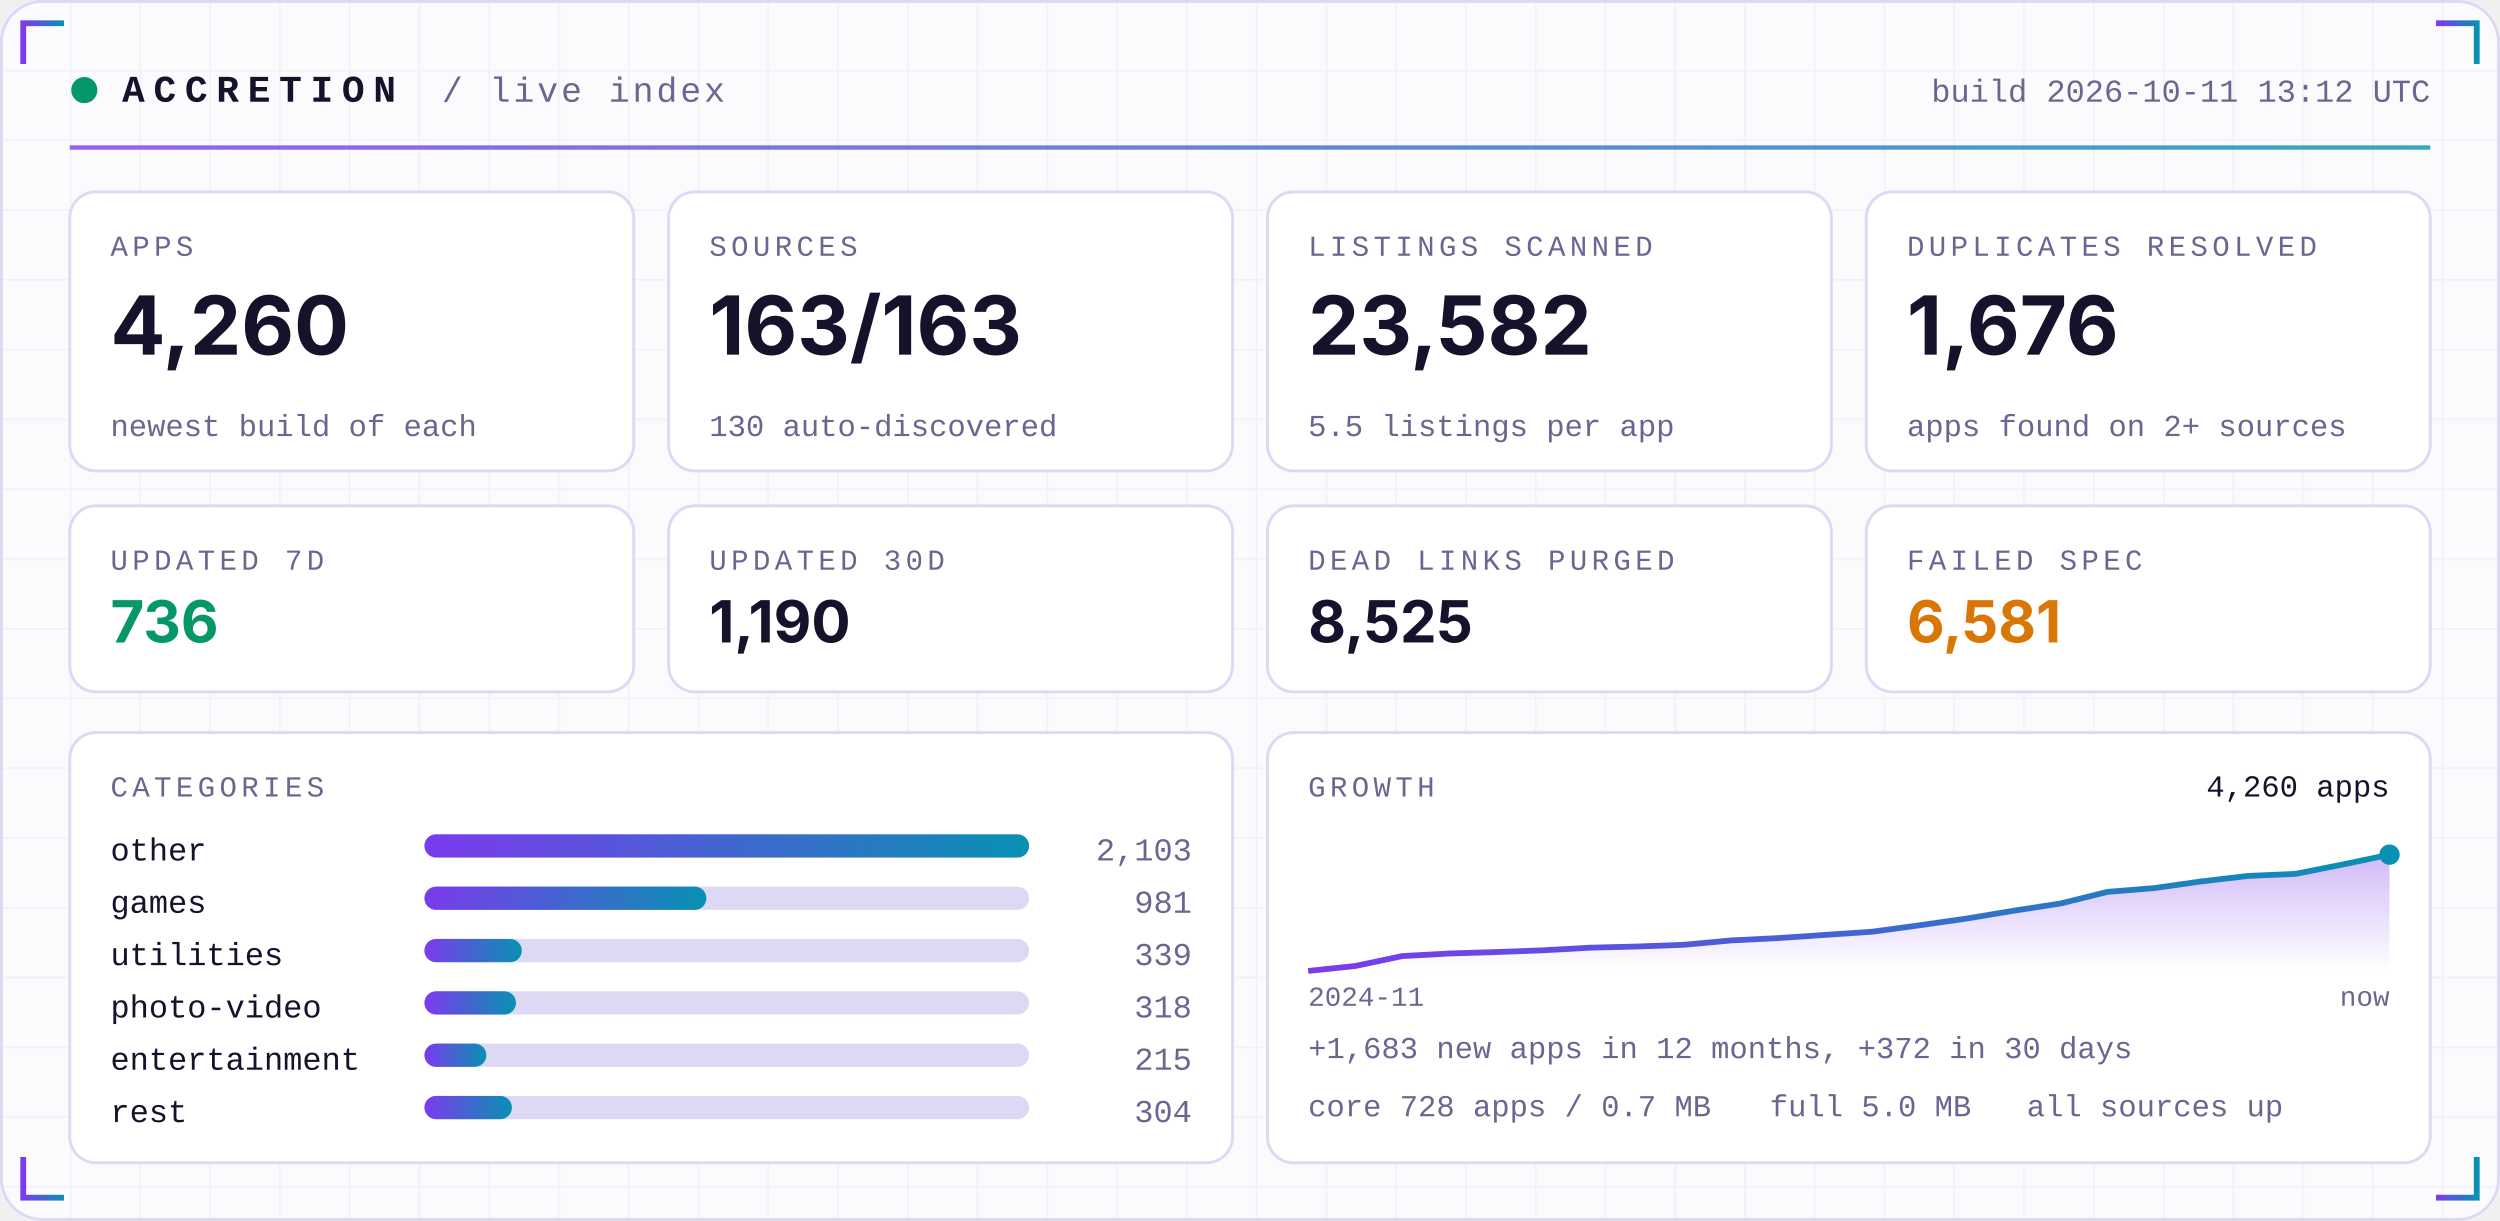
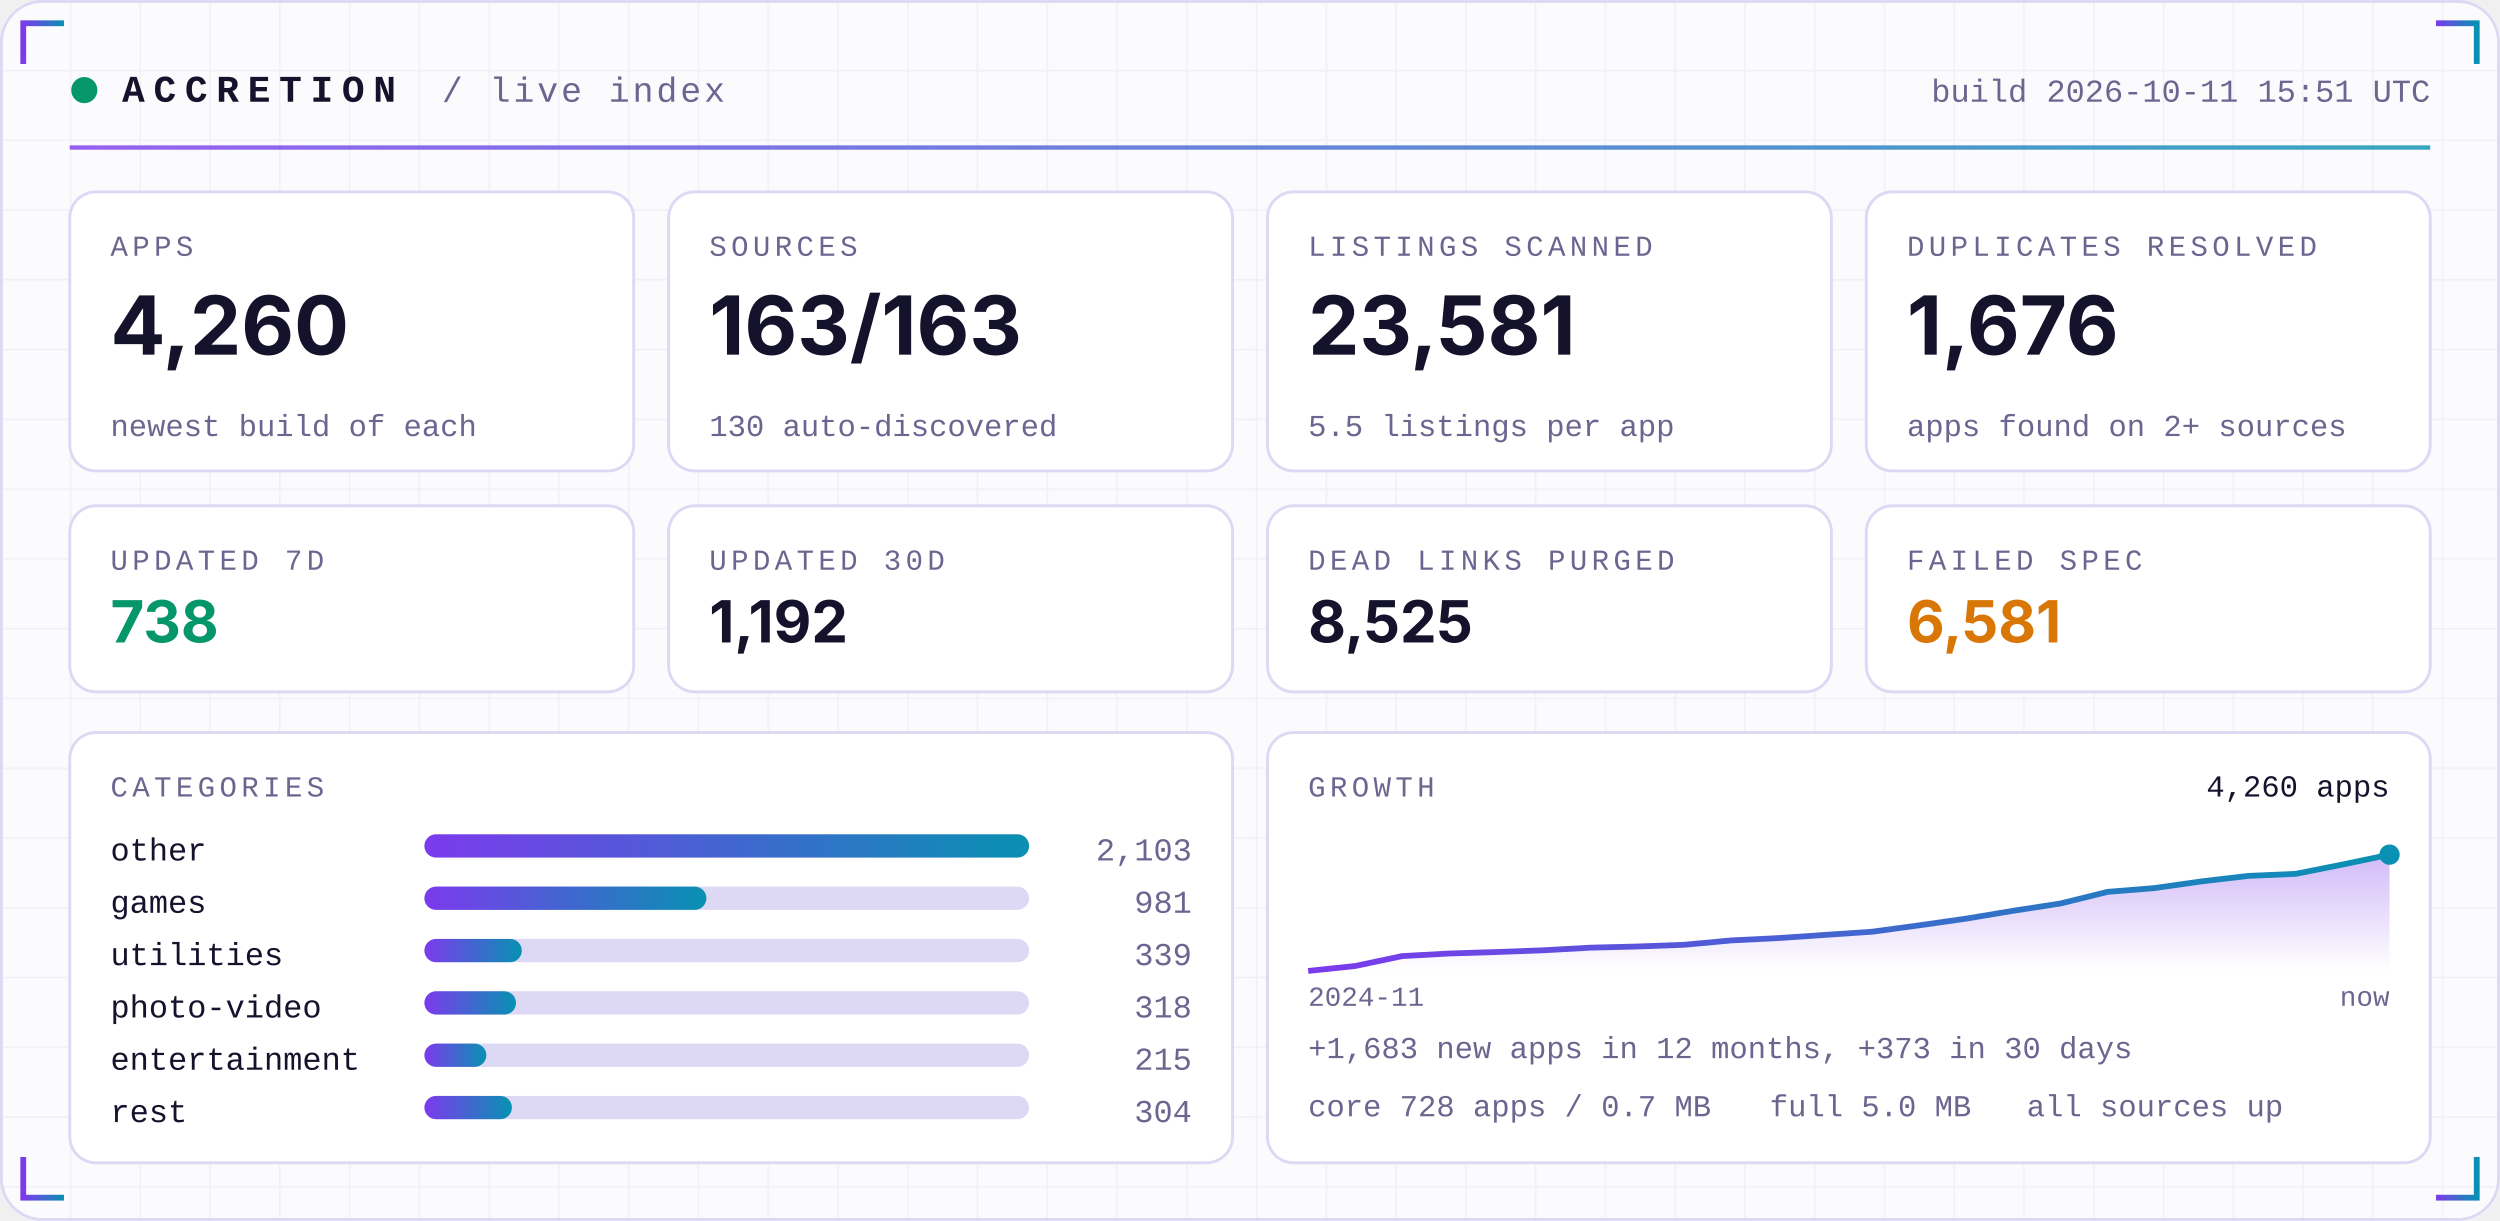
<svg xmlns="http://www.w3.org/2000/svg" width="860" height="420" viewBox="0 0 860 420" role="img">
  <defs>
    <linearGradient id="acc" x1="0" x2="1">
      <stop offset="0" stop-color="#7C3AED" />
      <stop offset="1" stop-color="#0891B2" />
    </linearGradient>
    <linearGradient id="area" x1="0" x2="0" y1="0" y2="1">
      <stop offset="0" stop-color="#7C3AED" stop-opacity="0.35" />
      <stop offset="1" stop-color="#7C3AED" stop-opacity="0" />
    </linearGradient>
    <pattern id="grid" width="24" height="24" patternUnits="userSpaceOnUse">
      <path d="M24 0H0V24" fill="none" stroke="#1E1B4B" stroke-opacity="0.05" />
    </pattern>
  </defs>
  <rect width="860" height="420" rx="14" fill="#FBFBFE" />
  <rect width="860" height="420" rx="14" fill="url(#grid)" />
  <rect x="0.5" y="0.5" width="859" height="419" rx="14" fill="none" stroke="#DDD8F3" />
  <path d="M8 22 V8 H22" stroke="url(#acc)" stroke-width="2" fill="none" />
  <path d="M852 22 V8 H838" stroke="url(#acc)" stroke-width="2" fill="none" />
  <path d="M8 398 V412 H22" stroke="url(#acc)" stroke-width="2" fill="none" />
  <path d="M852 398 V412 H838" stroke="url(#acc)" stroke-width="2" fill="none" />
  <circle cx="29" cy="31" r="4.5" fill="#059669">
    <animate attributeName="opacity" values="1;0.25;1" dur="2.4s" repeatCount="indefinite" />
  </circle>
  <text x="42" y="35" font-family="ui-monospace,SFMono-Regular,Menlo,Consolas,'Liberation Mono',monospace" font-size="13" font-weight="700" fill="#15122B" text-anchor="start" letter-spacing="3">ACCRETION</text>
  <text x="152" y="35" font-family="ui-monospace,SFMono-Regular,Menlo,Consolas,'Liberation Mono',monospace" font-size="12" font-weight="400" fill="#6A6690" text-anchor="start" letter-spacing="1">/ live index</text>
-   <text x="836" y="35" font-family="ui-monospace,SFMono-Regular,Menlo,Consolas,'Liberation Mono',monospace" font-size="11" font-weight="400" fill="#6A6690" text-anchor="end" letter-spacing="0">build 2026-10-11 13:12 UTC</text>
+   <text x="836" y="35" font-family="ui-monospace,SFMono-Regular,Menlo,Consolas,'Liberation Mono',monospace" font-size="11" font-weight="400" fill="#6A6690" text-anchor="end" letter-spacing="0">build 2026-10-11 15:51 UTC</text>
  <rect x="24" y="50" width="812" height="1.5" fill="url(#acc)" opacity="0.8" />
  <rect x="24.0" y="66" width="194.0" height="96" rx="9" fill="#FFFFFF" stroke="#DDD8F3" />
  <text x="38.0" y="88" font-family="ui-monospace,SFMono-Regular,Menlo,Consolas,'Liberation Mono',monospace" font-size="10" font-weight="400" fill="#6A6690" text-anchor="start" letter-spacing="1.5">APPS</text>
  <text x="38.0" y="122" font-family="-apple-system,BlinkMacSystemFont,'Segoe UI',Inter,Helvetica,Arial,sans-serif" font-size="28" font-weight="700" fill="#15122B" text-anchor="start" letter-spacing="0">4,260</text>
  <text x="38.0" y="150" font-family="ui-monospace,SFMono-Regular,Menlo,Consolas,'Liberation Mono',monospace" font-size="10.5" font-weight="400" fill="#6A6690" text-anchor="start" letter-spacing="0">newest build of each</text>
  <rect x="230.0" y="66" width="194.0" height="96" rx="9" fill="#FFFFFF" stroke="#DDD8F3" />
  <text x="244.0" y="88" font-family="ui-monospace,SFMono-Regular,Menlo,Consolas,'Liberation Mono',monospace" font-size="10" font-weight="400" fill="#6A6690" text-anchor="start" letter-spacing="1.5">SOURCES</text>
  <text x="244.0" y="122" font-family="-apple-system,BlinkMacSystemFont,'Segoe UI',Inter,Helvetica,Arial,sans-serif" font-size="28" font-weight="700" fill="#15122B" text-anchor="start" letter-spacing="0">163/163</text>
  <text x="244.0" y="150" font-family="ui-monospace,SFMono-Regular,Menlo,Consolas,'Liberation Mono',monospace" font-size="10.5" font-weight="400" fill="#6A6690" text-anchor="start" letter-spacing="0">130 auto-discovered</text>
  <rect x="436.0" y="66" width="194.0" height="96" rx="9" fill="#FFFFFF" stroke="#DDD8F3" />
  <text x="450.0" y="88" font-family="ui-monospace,SFMono-Regular,Menlo,Consolas,'Liberation Mono',monospace" font-size="10" font-weight="400" fill="#6A6690" text-anchor="start" letter-spacing="1.5">LISTINGS SCANNED</text>
-   <text x="450.0" y="122" font-family="-apple-system,BlinkMacSystemFont,'Segoe UI',Inter,Helvetica,Arial,sans-serif" font-size="28" font-weight="700" fill="#15122B" text-anchor="start" letter-spacing="0">23,582</text>
+   <text x="450.0" y="122" font-family="-apple-system,BlinkMacSystemFont,'Segoe UI',Inter,Helvetica,Arial,sans-serif" font-size="28" font-weight="700" fill="#15122B" text-anchor="start" letter-spacing="0">23,581</text>
  <text x="450.0" y="150" font-family="ui-monospace,SFMono-Regular,Menlo,Consolas,'Liberation Mono',monospace" font-size="10.5" font-weight="400" fill="#6A6690" text-anchor="start" letter-spacing="0">5.5 listings per app</text>
  <rect x="642.0" y="66" width="194.0" height="96" rx="9" fill="#FFFFFF" stroke="#DDD8F3" />
  <text x="656.0" y="88" font-family="ui-monospace,SFMono-Regular,Menlo,Consolas,'Liberation Mono',monospace" font-size="10" font-weight="400" fill="#6A6690" text-anchor="start" letter-spacing="1.5">DUPLICATES RESOLVED</text>
  <text x="656.0" y="122" font-family="-apple-system,BlinkMacSystemFont,'Segoe UI',Inter,Helvetica,Arial,sans-serif" font-size="28" font-weight="700" fill="#15122B" text-anchor="start" letter-spacing="0">1,676</text>
  <text x="656.0" y="150" font-family="ui-monospace,SFMono-Regular,Menlo,Consolas,'Liberation Mono',monospace" font-size="10.5" font-weight="400" fill="#6A6690" text-anchor="start" letter-spacing="0">apps found on 2+ sources</text>
  <rect x="24.0" y="174" width="194.0" height="64" rx="9" fill="#FFFFFF" stroke="#DDD8F3" />
  <text x="38.0" y="196" font-family="ui-monospace,SFMono-Regular,Menlo,Consolas,'Liberation Mono',monospace" font-size="10" font-weight="400" fill="#6A6690" text-anchor="start" letter-spacing="1.5">UPDATED 7D</text>
-   <text x="38.0" y="221" font-family="-apple-system,BlinkMacSystemFont,'Segoe UI',Inter,Helvetica,Arial,sans-serif" font-size="20" font-weight="700" fill="#059669" text-anchor="start" letter-spacing="0">736</text>
+   <text x="38.0" y="221" font-family="-apple-system,BlinkMacSystemFont,'Segoe UI',Inter,Helvetica,Arial,sans-serif" font-size="20" font-weight="700" fill="#059669" text-anchor="start" letter-spacing="0">738</text>
  <rect x="230.0" y="174" width="194.0" height="64" rx="9" fill="#FFFFFF" stroke="#DDD8F3" />
  <text x="244.0" y="196" font-family="ui-monospace,SFMono-Regular,Menlo,Consolas,'Liberation Mono',monospace" font-size="10" font-weight="400" fill="#6A6690" text-anchor="start" letter-spacing="1.5">UPDATED 30D</text>
-   <text x="244.0" y="221" font-family="-apple-system,BlinkMacSystemFont,'Segoe UI',Inter,Helvetica,Arial,sans-serif" font-size="20" font-weight="700" fill="#15122B" text-anchor="start" letter-spacing="0">1,190</text>
+   <text x="244.0" y="221" font-family="-apple-system,BlinkMacSystemFont,'Segoe UI',Inter,Helvetica,Arial,sans-serif" font-size="20" font-weight="700" fill="#15122B" text-anchor="start" letter-spacing="0">1,192</text>
  <rect x="436.0" y="174" width="194.0" height="64" rx="9" fill="#FFFFFF" stroke="#DDD8F3" />
  <text x="450.0" y="196" font-family="ui-monospace,SFMono-Regular,Menlo,Consolas,'Liberation Mono',monospace" font-size="10" font-weight="400" fill="#6A6690" text-anchor="start" letter-spacing="1.5">DEAD LINKS PURGED</text>
  <text x="450.0" y="221" font-family="-apple-system,BlinkMacSystemFont,'Segoe UI',Inter,Helvetica,Arial,sans-serif" font-size="20" font-weight="700" fill="#15122B" text-anchor="start" letter-spacing="0">8,525</text>
  <rect x="642.0" y="174" width="194.0" height="64" rx="9" fill="#FFFFFF" stroke="#DDD8F3" />
  <text x="656.0" y="196" font-family="ui-monospace,SFMono-Regular,Menlo,Consolas,'Liberation Mono',monospace" font-size="10" font-weight="400" fill="#6A6690" text-anchor="start" letter-spacing="1.5">FAILED SPEC</text>
  <text x="656.0" y="221" font-family="-apple-system,BlinkMacSystemFont,'Segoe UI',Inter,Helvetica,Arial,sans-serif" font-size="20" font-weight="700" fill="#D97706" text-anchor="start" letter-spacing="0">6,581</text>
  <rect x="24" y="252" width="400.0" height="148" rx="9" fill="#FFFFFF" stroke="#DDD8F3" />
  <rect x="436.0" y="252" width="400.0" height="148" rx="9" fill="#FFFFFF" stroke="#DDD8F3" />
  <text x="38" y="274" font-family="ui-monospace,SFMono-Regular,Menlo,Consolas,'Liberation Mono',monospace" font-size="10" font-weight="400" fill="#6A6690" text-anchor="start" letter-spacing="1.5">CATEGORIES</text>
  <text x="38" y="296" font-family="ui-monospace,SFMono-Regular,Menlo,Consolas,'Liberation Mono',monospace" font-size="11" font-weight="400" fill="#15122B" text-anchor="start" letter-spacing="0">other</text>
  <rect x="146" y="287" width="208.0" height="8" rx="4" fill="#DDD8F3" />
  <rect x="146" y="287" width="208.0" height="8" rx="4" fill="url(#acc)" />
  <text x="410.0" y="296" font-family="ui-monospace,SFMono-Regular,Menlo,Consolas,'Liberation Mono',monospace" font-size="11" font-weight="400" fill="#6A6690" text-anchor="end" letter-spacing="0">2,103</text>
  <text x="38" y="314" font-family="ui-monospace,SFMono-Regular,Menlo,Consolas,'Liberation Mono',monospace" font-size="11" font-weight="400" fill="#15122B" text-anchor="start" letter-spacing="0">games</text>
  <rect x="146" y="305" width="208.0" height="8" rx="4" fill="#DDD8F3" />
  <rect x="146" y="305" width="97.0" height="8" rx="4" fill="url(#acc)" />
  <text x="410.0" y="314" font-family="ui-monospace,SFMono-Regular,Menlo,Consolas,'Liberation Mono',monospace" font-size="11" font-weight="400" fill="#6A6690" text-anchor="end" letter-spacing="0">981</text>
  <text x="38" y="332" font-family="ui-monospace,SFMono-Regular,Menlo,Consolas,'Liberation Mono',monospace" font-size="11" font-weight="400" fill="#15122B" text-anchor="start" letter-spacing="0">utilities</text>
  <rect x="146" y="323" width="208.0" height="8" rx="4" fill="#DDD8F3" />
  <rect x="146" y="323" width="33.5" height="8" rx="4" fill="url(#acc)" />
  <text x="410.0" y="332" font-family="ui-monospace,SFMono-Regular,Menlo,Consolas,'Liberation Mono',monospace" font-size="11" font-weight="400" fill="#6A6690" text-anchor="end" letter-spacing="0">339</text>
  <text x="38" y="350" font-family="ui-monospace,SFMono-Regular,Menlo,Consolas,'Liberation Mono',monospace" font-size="11" font-weight="400" fill="#15122B" text-anchor="start" letter-spacing="0">photo-video</text>
  <rect x="146" y="341" width="208.0" height="8" rx="4" fill="#DDD8F3" />
  <rect x="146" y="341" width="31.5" height="8" rx="4" fill="url(#acc)" />
  <text x="410.0" y="350" font-family="ui-monospace,SFMono-Regular,Menlo,Consolas,'Liberation Mono',monospace" font-size="11" font-weight="400" fill="#6A6690" text-anchor="end" letter-spacing="0">318</text>
  <text x="38" y="368" font-family="ui-monospace,SFMono-Regular,Menlo,Consolas,'Liberation Mono',monospace" font-size="11" font-weight="400" fill="#15122B" text-anchor="start" letter-spacing="0">entertainment</text>
  <rect x="146" y="359" width="208.0" height="8" rx="4" fill="#DDD8F3" />
  <rect x="146" y="359" width="21.3" height="8" rx="4" fill="url(#acc)" />
  <text x="410.0" y="368" font-family="ui-monospace,SFMono-Regular,Menlo,Consolas,'Liberation Mono',monospace" font-size="11" font-weight="400" fill="#6A6690" text-anchor="end" letter-spacing="0">215</text>
  <text x="38" y="386" font-family="ui-monospace,SFMono-Regular,Menlo,Consolas,'Liberation Mono',monospace" font-size="11" font-weight="400" fill="#15122B" text-anchor="start" letter-spacing="0">rest</text>
  <rect x="146" y="377" width="208.0" height="8" rx="4" fill="#DDD8F3" />
  <rect x="146" y="377" width="30.1" height="8" rx="4" fill="url(#acc)" />
  <text x="410.0" y="386" font-family="ui-monospace,SFMono-Regular,Menlo,Consolas,'Liberation Mono',monospace" font-size="11" font-weight="400" fill="#6A6690" text-anchor="end" letter-spacing="0">304</text>
  <text x="450.0" y="274" font-family="ui-monospace,SFMono-Regular,Menlo,Consolas,'Liberation Mono',monospace" font-size="10" font-weight="400" fill="#6A6690" text-anchor="start" letter-spacing="1.5">GROWTH</text>
  <polygon points="450.0,334 450.0,334.0 466.2,332.3 482.3,328.9 498.5,328.0 514.7,327.5 530.9,326.9 547.0,326.0 563.2,325.6 579.4,325.0 595.6,323.5 611.7,322.7 627.9,321.6 644.1,320.5 660.3,318.3 676.4,316.0 692.6,313.3 708.8,310.8 725.0,306.8 741.1,305.5 757.3,303.2 773.5,301.3 789.7,300.6 805.8,297.4 822.0,294.0 822.0,334" fill="url(#area)" />
  <polyline points="450.0,334.0 466.2,332.3 482.3,328.9 498.5,328.0 514.7,327.5 530.9,326.9 547.0,326.0 563.2,325.6 579.4,325.0 595.6,323.5 611.7,322.7 627.9,321.6 644.1,320.5 660.3,318.3 676.4,316.0 692.6,313.3 708.8,310.8 725.0,306.8 741.1,305.5 757.3,303.2 773.5,301.3 789.7,300.6 805.8,297.4 822.0,294.0" fill="none" stroke="url(#acc)" stroke-width="2" stroke-linejoin="round" />
  <circle cx="822.0" cy="294.0" r="3.5" fill="#0891B2" />
  <text x="822.0" y="274" font-family="ui-monospace,SFMono-Regular,Menlo,Consolas,'Liberation Mono',monospace" font-size="10.5" font-weight="400" fill="#15122B" text-anchor="end" letter-spacing="0">4,260 apps</text>
  <text x="450.0" y="346" font-family="ui-monospace,SFMono-Regular,Menlo,Consolas,'Liberation Mono',monospace" font-size="9.5" font-weight="400" fill="#6A6690" text-anchor="start" letter-spacing="0">2024-11</text>
  <text x="822.0" y="346" font-family="ui-monospace,SFMono-Regular,Menlo,Consolas,'Liberation Mono',monospace" font-size="9.5" font-weight="400" fill="#6A6690" text-anchor="end" letter-spacing="0">now</text>
-   <text x="450.0" y="364" font-family="ui-monospace,SFMono-Regular,Menlo,Consolas,'Liberation Mono',monospace" font-size="10.5" font-weight="400" fill="#6A6690" text-anchor="start" letter-spacing="0">+1,683 new apps in 12 months, +372 in 30 days</text>
+   <text x="450.0" y="364" font-family="ui-monospace,SFMono-Regular,Menlo,Consolas,'Liberation Mono',monospace" font-size="10.5" font-weight="400" fill="#6A6690" text-anchor="start" letter-spacing="0">+1,683 new apps in 12 months, +373 in 30 days</text>
  <text x="450.0" y="384" font-family="ui-monospace,SFMono-Regular,Menlo,Consolas,'Liberation Mono',monospace" font-size="10.5" font-weight="400" fill="#6A6690" text-anchor="start" letter-spacing="0">core 728 apps / 0.7 MB</text>
  <text x="608.8" y="384" font-family="ui-monospace,SFMono-Regular,Menlo,Consolas,'Liberation Mono',monospace" font-size="10.5" font-weight="400" fill="#6A6690" text-anchor="start" letter-spacing="0">full 5.0 MB</text>
  <text x="697.2" y="384" font-family="ui-monospace,SFMono-Regular,Menlo,Consolas,'Liberation Mono',monospace" font-size="10.5" font-weight="400" fill="#6A6690" text-anchor="start" letter-spacing="0">all sources up</text>
</svg>
